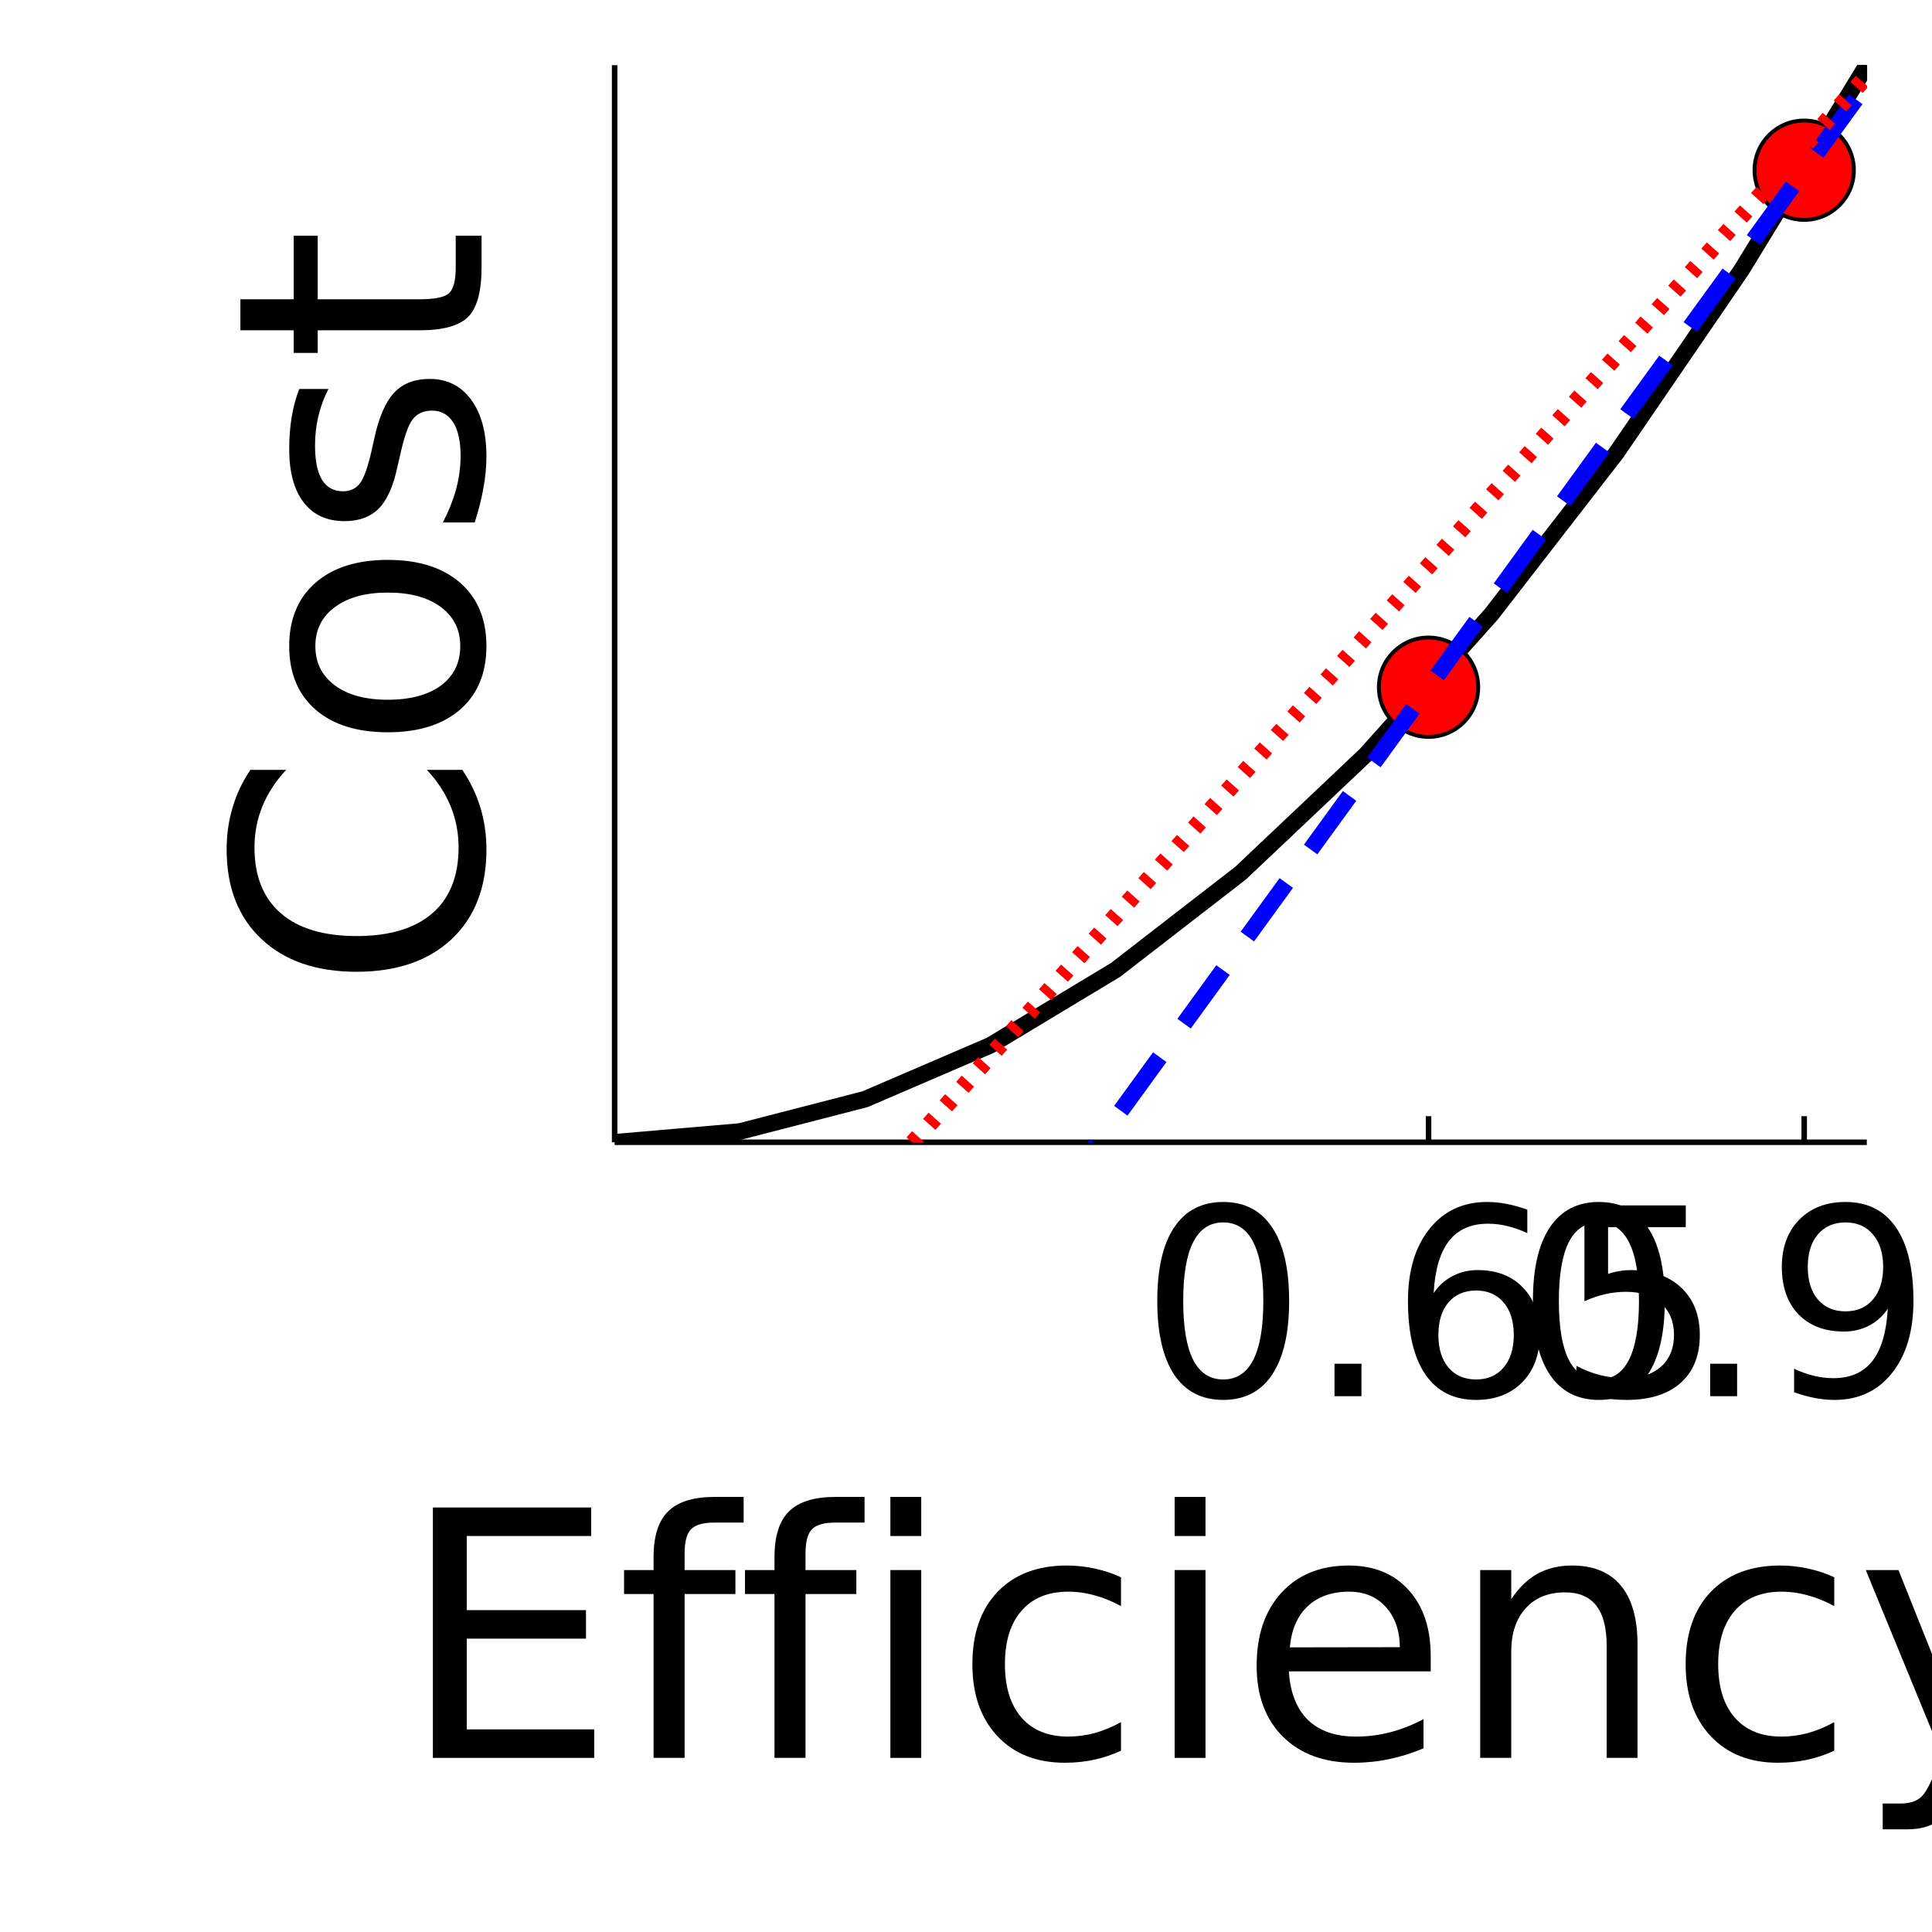
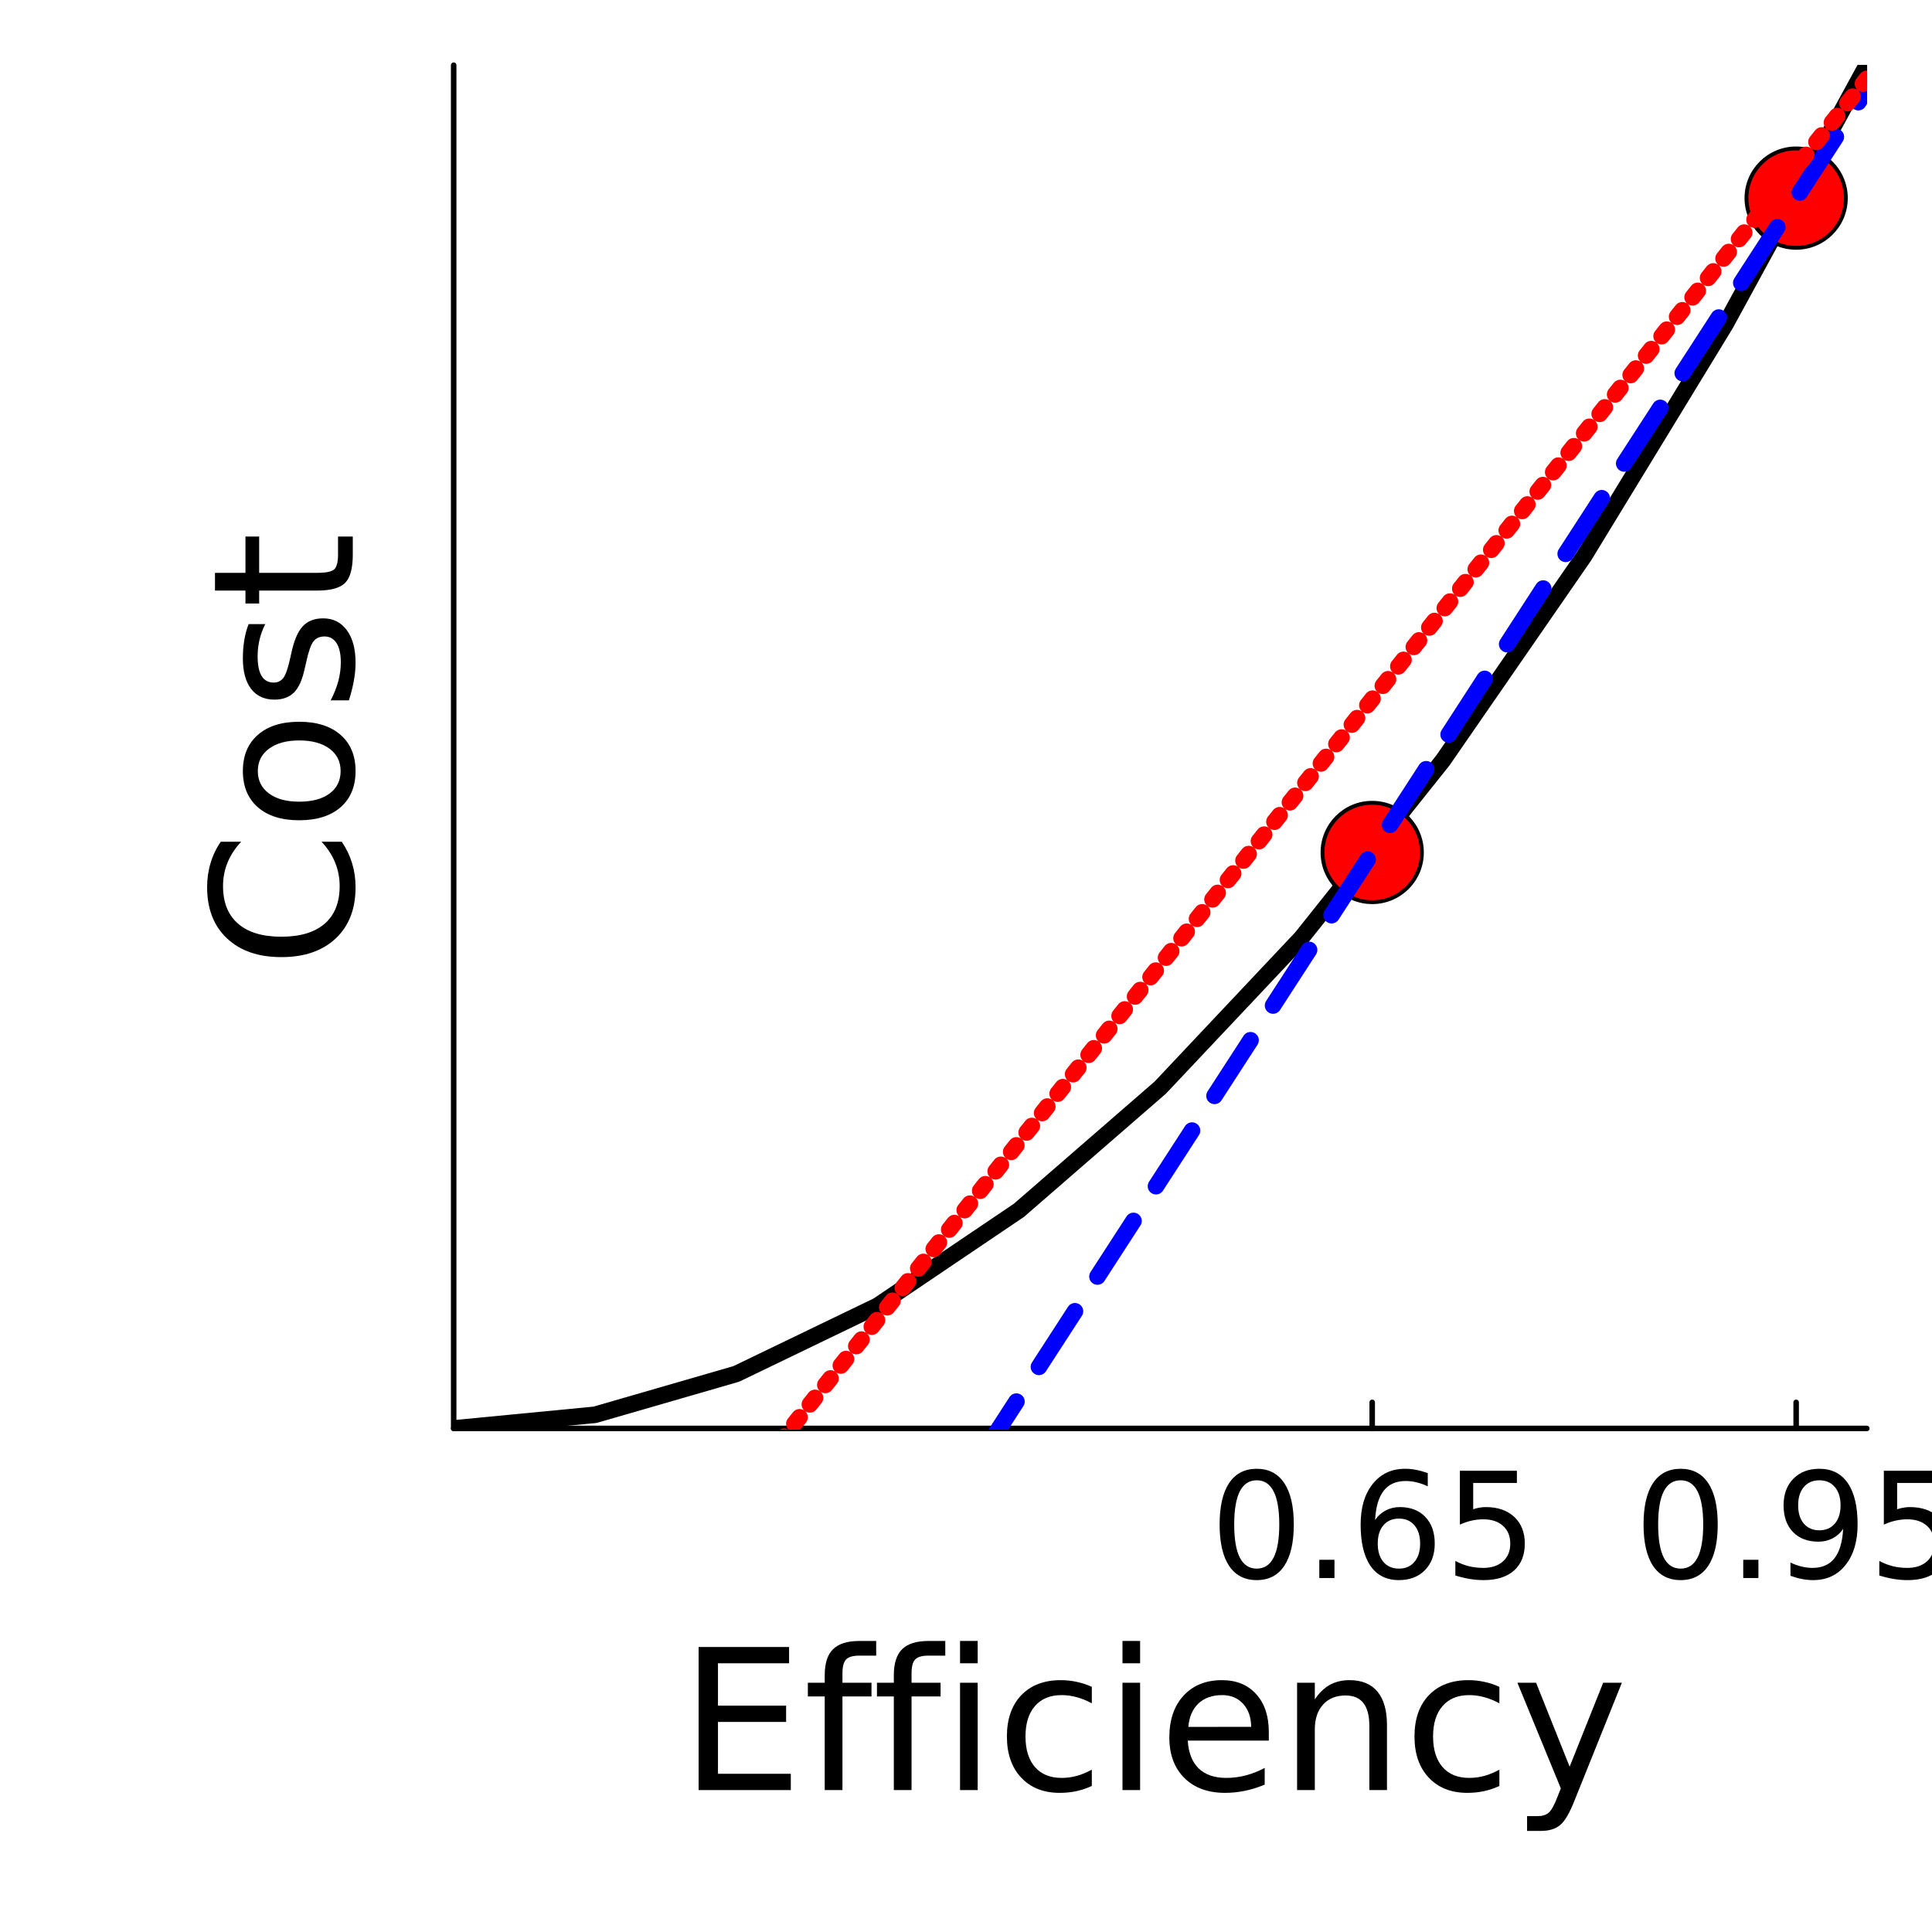
<svg xmlns="http://www.w3.org/2000/svg" width="350" height="350" viewBox="0 0 1400 1400">
  <defs>
-     <clipPath id="clip180">
+     <clipPath id="clip740">
      <rect x="0" y="0" width="1400" height="1400" />
    </clipPath>
  </defs>
-   <path clip-path="url(#clip180)" d=" M0 1400 L1400 1400 L1400 0 L0 0  Z   " fill="#ffffff" fill-rule="evenodd" fill-opacity="1" />
+   <path clip-path="url(#clip740)" d=" M0 1400 L1400 1400 L1400 0 L0 0  Z   " fill="#ffffff" fill-rule="evenodd" fill-opacity="1" />
  <defs>
-     <clipPath id="clip181">
+     <clipPath id="clip741">
      <rect x="280" y="140" width="981" height="981" />
    </clipPath>
  </defs>
-   <path clip-path="url(#clip180)" d=" M445.388 827.74 L1352.76 827.74 L1352.76 47.244 L445.388 47.244  Z   " fill="#ffffff" fill-rule="evenodd" fill-opacity="1" />
+   <path clip-path="url(#clip740)" d=" M328.748 1035.1 L1352.76 1035.1 L1352.76 47.244 L328.748 47.244  Z   " fill="#ffffff" fill-rule="evenodd" fill-opacity="1" />
  <defs>
-     <clipPath id="clip182">
-       <rect x="445" y="47" width="908" height="781" />
+     <clipPath id="clip742">
+       <rect x="328" y="47" width="1025" height="989" />
    </clipPath>
  </defs>
-   <polyline clip-path="url(#clip180)" style="stroke:#000000; stroke-linecap:butt; stroke-linejoin:round; stroke-width:4; stroke-opacity:1; fill:none" points="   445.388,827.74 1352.76,827.74    " />
-   <polyline clip-path="url(#clip180)" style="stroke:#000000; stroke-linecap:butt; stroke-linejoin:round; stroke-width:4; stroke-opacity:1; fill:none" points="   1035.18,827.74 1035.18,808.842    " />
-   <polyline clip-path="url(#clip180)" style="stroke:#000000; stroke-linecap:butt; stroke-linejoin:round; stroke-width:4; stroke-opacity:1; fill:none" points="   1307.39,827.74 1307.39,808.842    " />
-   <path clip-path="url(#clip180)" d="M886.382 885.815 Q871.937 885.815 864.623 900.074 Q857.4 914.24 857.4 942.759 Q857.4 971.185 864.623 985.444 Q871.937 999.61 886.382 999.61 Q900.919 999.61 908.141 985.444 Q915.456 971.185 915.456 942.759 Q915.456 914.24 908.141 900.074 Q900.919 885.815 886.382 885.815 M886.382 871 Q909.622 871 921.845 889.426 Q934.159 907.759 934.159 942.759 Q934.159 977.666 921.845 996.092 Q909.622 1014.43 886.382 1014.43 Q863.141 1014.43 850.826 996.092 Q838.604 977.666 838.604 942.759 Q838.604 907.759 850.826 889.426 Q863.141 871 886.382 871 Z" fill="#000000" fill-rule="evenodd" fill-opacity="1" />
-   <path clip-path="url(#clip180)" d="M967.029 988.221 L986.566 988.221 L986.566 1011.74 L967.029 1011.74 L967.029 988.221 Z" fill="#000000" fill-rule="evenodd" fill-opacity="1" />
-   <path clip-path="url(#clip180)" d="M1069.62 935.166 Q1057.03 935.166 1049.62 943.777 Q1042.31 952.388 1042.31 967.388 Q1042.31 982.296 1049.62 990.999 Q1057.03 999.61 1069.62 999.61 Q1082.21 999.61 1089.53 990.999 Q1096.94 982.296 1096.94 967.388 Q1096.94 952.388 1089.53 943.777 Q1082.21 935.166 1069.62 935.166 M1106.75 876.555 L1106.75 893.592 Q1099.71 890.259 1092.49 888.5 Q1085.36 886.741 1078.33 886.741 Q1059.81 886.741 1049.99 899.24 Q1040.27 911.74 1038.88 937.018 Q1044.34 928.963 1052.58 924.703 Q1060.83 920.351 1070.73 920.351 Q1091.57 920.351 1103.6 933.037 Q1115.73 945.629 1115.73 967.388 Q1115.73 988.684 1103.14 1001.55 Q1090.55 1014.43 1069.62 1014.43 Q1045.64 1014.43 1032.96 996.092 Q1020.27 977.666 1020.27 942.759 Q1020.27 909.981 1035.83 890.537 Q1051.38 871 1077.58 871 Q1084.62 871 1091.75 872.389 Q1098.97 873.778 1106.75 876.555 Z" fill="#000000" fill-rule="evenodd" fill-opacity="1" />
-   <path clip-path="url(#clip180)" d="M1148.14 873.5 L1221.57 873.5 L1221.57 889.24 L1165.27 889.24 L1165.27 923.129 Q1169.34 921.74 1173.42 921.092 Q1177.49 920.351 1181.57 920.351 Q1204.71 920.351 1218.23 933.037 Q1231.75 945.722 1231.75 967.388 Q1231.75 989.703 1217.86 1002.11 Q1203.97 1014.43 1178.7 1014.43 Q1169.99 1014.43 1160.92 1012.94 Q1151.94 1011.46 1142.31 1008.5 L1142.31 989.703 Q1150.64 994.24 1159.53 996.462 Q1168.42 998.684 1178.32 998.684 Q1194.34 998.684 1203.69 990.258 Q1213.05 981.833 1213.05 967.388 Q1213.05 952.944 1203.69 944.518 Q1194.34 936.092 1178.32 936.092 Q1170.82 936.092 1163.32 937.759 Q1155.92 939.425 1148.14 942.944 L1148.14 873.5 Z" fill="#000000" fill-rule="evenodd" fill-opacity="1" />
-   <path clip-path="url(#clip180)" d="M1158.59 885.815 Q1144.15 885.815 1136.83 900.074 Q1129.61 914.24 1129.61 942.759 Q1129.61 971.185 1136.83 985.444 Q1144.15 999.61 1158.59 999.61 Q1173.13 999.61 1180.35 985.444 Q1187.67 971.185 1187.67 942.759 Q1187.67 914.24 1180.35 900.074 Q1173.13 885.815 1158.59 885.815 M1158.59 871 Q1181.83 871 1194.05 889.426 Q1206.37 907.759 1206.37 942.759 Q1206.37 977.666 1194.05 996.092 Q1181.83 1014.43 1158.59 1014.43 Q1135.35 1014.43 1123.04 996.092 Q1110.81 977.666 1110.81 942.759 Q1110.81 907.759 1123.04 889.426 Q1135.35 871 1158.59 871 Z" fill="#000000" fill-rule="evenodd" fill-opacity="1" />
-   <path clip-path="url(#clip180)" d="M1239.24 988.221 L1258.78 988.221 L1258.78 1011.74 L1239.24 1011.74 L1239.24 988.221 Z" fill="#000000" fill-rule="evenodd" fill-opacity="1" />
-   <path clip-path="url(#clip180)" d="M1300.07 1008.87 L1300.07 991.833 Q1307.11 995.166 1314.33 996.925 Q1321.55 998.684 1328.5 998.684 Q1347.02 998.684 1356.74 986.277 Q1366.55 973.777 1367.94 948.407 Q1362.57 956.37 1354.33 960.629 Q1346.09 964.888 1336.09 964.888 Q1315.35 964.888 1303.22 952.388 Q1291.18 939.796 1291.18 918.037 Q1291.18 896.74 1303.78 883.87 Q1316.37 871 1337.29 871 Q1361.28 871 1373.87 889.426 Q1386.55 907.759 1386.55 942.759 Q1386.55 975.444 1371 994.981 Q1355.54 1014.43 1329.33 1014.43 Q1322.29 1014.43 1315.07 1013.04 Q1307.85 1011.65 1300.07 1008.87 M1337.29 950.259 Q1349.89 950.259 1357.2 941.648 Q1364.61 933.037 1364.61 918.037 Q1364.61 903.129 1357.2 894.518 Q1349.89 885.815 1337.29 885.815 Q1324.7 885.815 1317.29 894.518 Q1309.98 903.129 1309.98 918.037 Q1309.98 933.037 1317.29 941.648 Q1324.7 950.259 1337.29 950.259 Z" fill="#000000" fill-rule="evenodd" fill-opacity="1" />
-   <path clip-path="url(#clip180)" d="M1420.35 873.5 L1493.78 873.5 L1493.78 889.24 L1437.48 889.24 L1437.48 923.129 Q1441.55 921.74 1445.63 921.092 Q1449.7 920.351 1453.78 920.351 Q1476.92 920.351 1490.44 933.037 Q1503.96 945.722 1503.96 967.388 Q1503.96 989.703 1490.07 1002.11 Q1476.18 1014.43 1450.91 1014.43 Q1442.2 1014.43 1433.13 1012.94 Q1424.15 1011.46 1414.52 1008.5 L1414.52 989.703 Q1422.85 994.24 1431.74 996.462 Q1440.63 998.684 1450.53 998.684 Q1466.55 998.684 1475.91 990.258 Q1485.26 981.833 1485.26 967.388 Q1485.26 952.944 1475.91 944.518 Q1466.55 936.092 1450.53 936.092 Q1443.03 936.092 1435.53 937.759 Q1428.13 939.425 1420.35 942.944 L1420.35 873.5 Z" fill="#000000" fill-rule="evenodd" fill-opacity="1" />
-   <path clip-path="url(#clip180)" d="M313.676 1092.39 L428.398 1092.39 L428.398 1113.05 L338.224 1113.05 L338.224 1166.76 L424.63 1166.76 L424.63 1187.42 L338.224 1187.42 L338.224 1253.17 L430.585 1253.17 L430.585 1273.83 L313.676 1273.83 L313.676 1092.39 Z" fill="#000000" fill-rule="evenodd" fill-opacity="1" />
-   <path clip-path="url(#clip180)" d="M538.866 1084.73 L538.866 1103.33 L517.477 1103.33 Q505.446 1103.33 500.706 1108.19 Q496.088 1113.05 496.088 1125.69 L496.088 1137.72 L532.911 1137.72 L532.911 1155.1 L496.088 1155.1 L496.088 1273.83 L473.606 1273.83 L473.606 1155.1 L452.217 1155.1 L452.217 1137.72 L473.606 1137.72 L473.606 1128.24 Q473.606 1105.51 484.179 1095.18 Q494.751 1084.73 517.72 1084.73 L538.866 1084.73 Z" fill="#000000" fill-rule="evenodd" fill-opacity="1" />
-   <path clip-path="url(#clip180)" d="M626.487 1084.73 L626.487 1103.33 L605.098 1103.33 Q593.067 1103.33 588.327 1108.19 Q583.709 1113.05 583.709 1125.69 L583.709 1137.72 L620.532 1137.72 L620.532 1155.1 L583.709 1155.1 L583.709 1273.83 L561.227 1273.83 L561.227 1155.1 L539.838 1155.1 L539.838 1137.72 L561.227 1137.72 L561.227 1128.24 Q561.227 1105.51 571.8 1095.18 Q582.372 1084.73 605.341 1084.73 L626.487 1084.73 Z" fill="#000000" fill-rule="evenodd" fill-opacity="1" />
-   <path clip-path="url(#clip180)" d="M645.202 1137.72 L667.563 1137.72 L667.563 1273.83 L645.202 1273.83 L645.202 1137.72 M645.202 1084.73 L667.563 1084.73 L667.563 1113.05 L645.202 1113.05 L645.202 1084.73 Z" fill="#000000" fill-rule="evenodd" fill-opacity="1" />
-   <path clip-path="url(#clip180)" d="M812.302 1142.94 L812.302 1163.85 Q802.823 1158.62 793.222 1156.07 Q783.743 1153.39 774.021 1153.39 Q752.267 1153.39 740.236 1167.25 Q728.205 1180.98 728.205 1205.89 Q728.205 1230.81 740.236 1244.66 Q752.267 1258.39 774.021 1258.39 Q783.743 1258.39 793.222 1255.84 Q802.823 1253.17 812.302 1247.94 L812.302 1268.6 Q802.944 1272.98 792.857 1275.16 Q782.892 1277.35 771.59 1277.35 Q740.844 1277.35 722.736 1258.03 Q704.629 1238.71 704.629 1205.89 Q704.629 1172.6 722.858 1153.52 Q741.208 1134.44 773.048 1134.44 Q783.378 1134.44 793.222 1136.62 Q803.066 1138.69 812.302 1142.94 Z" fill="#000000" fill-rule="evenodd" fill-opacity="1" />
-   <path clip-path="url(#clip180)" d="M851.19 1137.72 L873.551 1137.72 L873.551 1273.83 L851.19 1273.83 L851.19 1137.72 M851.19 1084.73 L873.551 1084.73 L873.551 1113.05 L851.19 1113.05 L851.19 1084.73 Z" fill="#000000" fill-rule="evenodd" fill-opacity="1" />
-   <path clip-path="url(#clip180)" d="M1036.76 1200.18 L1036.76 1211.12 L933.95 1211.12 Q935.409 1234.21 947.805 1246.36 Q960.322 1258.39 982.561 1258.39 Q995.443 1258.39 1007.47 1255.23 Q1019.63 1252.07 1031.54 1245.76 L1031.54 1266.9 Q1019.51 1272 1006.87 1274.68 Q994.228 1277.35 981.224 1277.35 Q948.655 1277.35 929.575 1258.39 Q910.617 1239.44 910.617 1207.11 Q910.617 1173.69 928.603 1154.12 Q946.711 1134.44 977.336 1134.44 Q1004.8 1134.44 1020.72 1152.18 Q1036.76 1169.8 1036.76 1200.18 M1014.4 1193.62 Q1014.16 1175.27 1004.07 1164.33 Q994.106 1153.39 977.579 1153.39 Q958.863 1153.39 947.561 1163.97 Q936.381 1174.54 934.68 1193.74 L1014.4 1193.62 Z" fill="#000000" fill-rule="evenodd" fill-opacity="1" />
-   <path clip-path="url(#clip180)" d="M1186.61 1191.68 L1186.61 1273.83 L1164.24 1273.83 L1164.24 1192.4 Q1164.24 1173.08 1156.71 1163.48 Q1149.17 1153.88 1134.11 1153.88 Q1116 1153.88 1105.55 1165.43 Q1095.1 1176.97 1095.1 1196.9 L1095.1 1273.83 L1072.61 1273.83 L1072.61 1137.72 L1095.1 1137.72 L1095.1 1158.86 Q1103.12 1146.59 1113.93 1140.51 Q1124.87 1134.44 1139.09 1134.44 Q1162.54 1134.44 1174.57 1149.02 Q1186.61 1163.48 1186.61 1191.68 Z" fill="#000000" fill-rule="evenodd" fill-opacity="1" />
-   <path clip-path="url(#clip180)" d="M1329.16 1142.94 L1329.16 1163.85 Q1319.68 1158.62 1310.08 1156.07 Q1300.6 1153.39 1290.88 1153.39 Q1269.12 1153.39 1257.09 1167.25 Q1245.06 1180.98 1245.06 1205.89 Q1245.06 1230.81 1257.09 1244.66 Q1269.12 1258.39 1290.88 1258.39 Q1300.6 1258.39 1310.08 1255.84 Q1319.68 1253.17 1329.16 1247.94 L1329.16 1268.6 Q1319.8 1272.98 1309.71 1275.16 Q1299.75 1277.35 1288.45 1277.35 Q1257.7 1277.35 1239.59 1258.03 Q1221.48 1238.71 1221.48 1205.89 Q1221.48 1172.6 1239.71 1153.52 Q1258.06 1134.44 1289.9 1134.44 Q1300.23 1134.44 1310.08 1136.62 Q1319.92 1138.69 1329.16 1142.94 Z" fill="#000000" fill-rule="evenodd" fill-opacity="1" />
-   <path clip-path="url(#clip180)" d="M1424.68 1286.47 Q1415.2 1310.77 1406.2 1318.19 Q1397.21 1325.6 1382.14 1325.6 L1364.28 1325.6 L1364.28 1306.88 L1377.4 1306.88 Q1386.64 1306.88 1391.74 1302.51 Q1396.85 1298.13 1403.05 1281.85 L1407.06 1271.64 L1352 1137.72 L1375.7 1137.72 L1418.24 1244.18 L1460.77 1137.72 L1484.47 1137.72 L1424.68 1286.47 Z" fill="#000000" fill-rule="evenodd" fill-opacity="1" />
-   <polyline clip-path="url(#clip180)" style="stroke:#000000; stroke-linecap:butt; stroke-linejoin:round; stroke-width:4; stroke-opacity:1; fill:none" points="   445.388,827.74 445.388,47.244    " />
-   <path clip-path="url(#clip180)" d="M181.492 557.865 L207.377 557.865 Q195.832 570.26 190.12 584.358 Q184.409 598.333 184.409 614.132 Q184.409 645.243 203.488 661.77 Q222.447 678.298 258.419 678.298 Q294.269 678.298 313.349 661.77 Q332.307 645.243 332.307 614.132 Q332.307 598.333 326.595 584.358 Q320.884 570.26 309.339 557.865 L334.981 557.865 Q343.731 570.746 348.106 585.208 Q352.481 599.548 352.481 615.59 Q352.481 656.788 327.325 680.485 Q302.047 704.183 258.419 704.183 Q214.669 704.183 189.513 680.485 Q164.235 656.788 164.235 615.59 Q164.235 599.305 168.61 584.965 Q172.864 570.503 181.492 557.865 Z" fill="#000000" fill-rule="evenodd" fill-opacity="1" />
-   <path clip-path="url(#clip180)" d="M228.523 468.178 Q228.523 486.164 242.62 496.615 Q256.596 507.066 281.023 507.066 Q305.45 507.066 319.547 496.736 Q333.522 486.285 333.522 468.178 Q333.522 450.313 319.425 439.862 Q305.328 429.41 281.023 429.41 Q256.839 429.41 242.742 439.862 Q228.523 450.313 228.523 468.178 M209.565 468.178 Q209.565 439.011 228.523 422.362 Q247.481 405.713 281.023 405.713 Q314.443 405.713 333.522 422.362 Q352.481 439.011 352.481 468.178 Q352.481 497.466 333.522 514.115 Q314.443 530.643 281.023 530.643 Q247.481 530.643 228.523 514.115 Q209.565 497.466 209.565 468.178 Z" fill="#000000" fill-rule="evenodd" fill-opacity="1" />
-   <path clip-path="url(#clip180)" d="M216.856 281.876 L238.002 281.876 Q233.141 291.356 230.71 301.564 Q228.28 311.772 228.28 322.71 Q228.28 339.359 233.384 347.744 Q238.488 356.008 248.696 356.008 Q256.474 356.008 260.971 350.053 Q265.346 344.098 269.356 326.112 L271.057 318.456 Q276.162 294.637 285.519 284.672 Q294.755 274.585 311.404 274.585 Q330.363 274.585 341.422 289.654 Q352.481 304.602 352.481 330.852 Q352.481 341.789 350.293 353.699 Q348.227 365.487 343.974 378.612 L320.884 378.612 Q327.325 366.216 330.606 354.185 Q333.765 342.154 333.765 330.366 Q333.765 314.567 328.418 306.06 Q322.95 297.553 313.106 297.553 Q303.991 297.553 299.13 303.751 Q294.269 309.828 289.773 330.609 L287.95 338.387 Q283.575 359.168 274.582 368.404 Q265.467 377.64 249.669 377.64 Q230.467 377.64 220.016 364.029 Q209.565 350.418 209.565 325.383 Q209.565 312.987 211.388 302.05 Q213.211 291.113 216.856 281.876 Z" fill="#000000" fill-rule="evenodd" fill-opacity="1" />
-   <path clip-path="url(#clip180)" d="M174.2 216.859 L212.846 216.859 L212.846 170.801 L230.224 170.801 L230.224 216.859 L304.113 216.859 Q320.762 216.859 325.502 212.363 Q330.241 207.745 330.241 193.769 L330.241 170.801 L348.956 170.801 L348.956 193.769 Q348.956 219.655 339.356 229.498 Q329.634 239.342 304.113 239.342 L230.224 239.342 L230.224 255.748 L212.846 255.748 L212.846 239.342 L174.2 239.342 L174.2 216.859 Z" fill="#000000" fill-rule="evenodd" fill-opacity="1" />
-   <polyline clip-path="url(#clip182)" style="stroke:#000000; stroke-linecap:butt; stroke-linejoin:round; stroke-width:12; stroke-opacity:1; fill:none" points="   445.388,827.74 536.125,819.935 626.862,796.52 717.599,757.495 808.335,702.861 899.072,632.616 989.809,546.761 1080.55,445.297 1171.28,328.223 1262.02,195.538    1352.76,47.244    " />
-   <circle clip-path="url(#clip182)" cx="1035.18" cy="497.98" r="36" fill="#ff0000" fill-rule="evenodd" fill-opacity="1" stroke="#000000" stroke-opacity="1" stroke-width="2.8" />
-   <circle clip-path="url(#clip182)" cx="1307.39" cy="123.342" r="36" fill="#ff0000" fill-rule="evenodd" fill-opacity="1" stroke="#000000" stroke-opacity="1" stroke-width="2.8" />
-   <polyline clip-path="url(#clip182)" style="stroke:#0000ff; stroke-linecap:butt; stroke-linejoin:round; stroke-width:12; stroke-opacity:1; fill:none" stroke-dasharray="48, 30" points="   445.388,1309.7 536.125,1184.82 626.862,1059.94 717.599,935.058 808.335,810.179 899.072,685.299 989.809,560.42 1080.55,435.541 1171.28,310.661 1262.02,185.782    1352.76,60.903    " />
-   <polyline clip-path="url(#clip182)" style="stroke:#ff0000; stroke-linecap:butt; stroke-linejoin:round; stroke-width:12; stroke-opacity:1; fill:none" stroke-dasharray="6, 12" points="   445.388,1069.69 536.125,968.229 626.862,866.765 717.599,765.3 808.335,663.836 899.072,562.371 989.809,460.907 1080.55,359.442 1171.28,257.978 1262.02,156.513    1352.76,55.049    " />
+   <polyline clip-path="url(#clip740)" style="stroke:#000000; stroke-linecap:round; stroke-linejoin:round; stroke-width:4; stroke-opacity:1; fill:none" points="   328.748,1035.1 1352.76,1035.1    " />
+   <polyline clip-path="url(#clip740)" style="stroke:#000000; stroke-linecap:round; stroke-linejoin:round; stroke-width:4; stroke-opacity:1; fill:none" points="   994.353,1035.1 994.353,1016.2    " />
+   <polyline clip-path="url(#clip740)" style="stroke:#000000; stroke-linecap:round; stroke-linejoin:round; stroke-width:4; stroke-opacity:1; fill:none" points="   1301.56,1035.1 1301.56,1016.2    " />
+   <path clip-path="url(#clip740)" d="M910.656 1072.67 Q902.531 1072.67 898.416 1080.69 Q894.354 1088.66 894.354 1104.7 Q894.354 1120.69 898.416 1128.71 Q902.531 1136.68 910.656 1136.68 Q918.833 1136.68 922.895 1128.71 Q927.01 1120.69 927.01 1104.7 Q927.01 1088.66 922.895 1080.69 Q918.833 1072.67 910.656 1072.67 M910.656 1064.33 Q923.729 1064.33 930.604 1074.7 Q937.531 1085.01 937.531 1104.7 Q937.531 1124.33 930.604 1134.7 Q923.729 1145.01 910.656 1145.01 Q897.583 1145.01 890.656 1134.7 Q883.781 1124.33 883.781 1104.7 Q883.781 1085.01 890.656 1074.7 Q897.583 1064.33 910.656 1064.33 Z" fill="#000000" fill-rule="evenodd" fill-opacity="1" />
+   <path clip-path="url(#clip740)" d="M956.02 1130.27 L967.01 1130.27 L967.01 1143.5 L956.02 1143.5 L956.02 1130.27 Z" fill="#000000" fill-rule="evenodd" fill-opacity="1" />
+   <path clip-path="url(#clip740)" d="M1013.73 1100.43 Q1006.64 1100.43 1002.48 1105.27 Q998.364 1110.11 998.364 1118.55 Q998.364 1126.94 1002.48 1131.83 Q1006.64 1136.68 1013.73 1136.68 Q1020.81 1136.68 1024.93 1131.83 Q1029.09 1126.94 1029.09 1118.55 Q1029.09 1110.11 1024.93 1105.27 Q1020.81 1100.43 1013.73 1100.43 M1034.61 1067.46 L1034.61 1077.04 Q1030.66 1075.17 1026.59 1074.18 Q1022.58 1073.19 1018.62 1073.19 Q1008.21 1073.19 1002.69 1080.22 Q997.218 1087.25 996.437 1101.47 Q999.509 1096.94 1004.14 1094.54 Q1008.78 1092.09 1014.35 1092.09 Q1026.07 1092.09 1032.84 1099.23 Q1039.67 1106.31 1039.67 1118.55 Q1039.67 1130.53 1032.58 1137.77 Q1025.5 1145.01 1013.73 1145.01 Q1000.24 1145.01 993.103 1134.7 Q985.968 1124.33 985.968 1104.7 Q985.968 1086.26 994.718 1075.32 Q1003.47 1064.33 1018.21 1064.33 Q1022.17 1064.33 1026.18 1065.11 Q1030.24 1065.9 1034.61 1067.46 Z" fill="#000000" fill-rule="evenodd" fill-opacity="1" />
+   <path clip-path="url(#clip740)" d="M1057.89 1065.74 L1099.2 1065.74 L1099.2 1074.59 L1067.53 1074.59 L1067.53 1093.66 Q1069.82 1092.88 1072.11 1092.51 Q1074.4 1092.09 1076.7 1092.09 Q1089.72 1092.09 1097.32 1099.23 Q1104.93 1106.36 1104.93 1118.55 Q1104.93 1131.1 1097.11 1138.08 Q1089.3 1145.01 1075.08 1145.01 Q1070.19 1145.01 1065.08 1144.18 Q1060.03 1143.34 1054.61 1141.68 L1054.61 1131.1 Q1059.3 1133.66 1064.3 1134.91 Q1069.3 1136.16 1074.87 1136.16 Q1083.88 1136.16 1089.14 1131.42 Q1094.4 1126.68 1094.4 1118.55 Q1094.4 1110.43 1089.14 1105.69 Q1083.88 1100.95 1074.87 1100.95 Q1070.65 1100.95 1066.44 1101.89 Q1062.27 1102.82 1057.89 1104.8 L1057.89 1065.74 Z" fill="#000000" fill-rule="evenodd" fill-opacity="1" />
+   <path clip-path="url(#clip740)" d="M1217.86 1072.67 Q1209.73 1072.67 1205.62 1080.69 Q1201.56 1088.66 1201.56 1104.7 Q1201.56 1120.69 1205.62 1128.71 Q1209.73 1136.68 1217.86 1136.68 Q1226.04 1136.68 1230.1 1128.71 Q1234.21 1120.69 1234.21 1104.7 Q1234.21 1088.66 1230.1 1080.69 Q1226.04 1072.67 1217.86 1072.67 M1217.86 1064.33 Q1230.93 1064.33 1237.81 1074.7 Q1244.73 1085.01 1244.73 1104.7 Q1244.73 1124.33 1237.81 1134.7 Q1230.93 1145.01 1217.86 1145.01 Q1204.79 1145.01 1197.86 1134.7 Q1190.98 1124.33 1190.98 1104.7 Q1190.98 1085.01 1197.86 1074.7 Q1204.79 1064.33 1217.86 1064.33 Z" fill="#000000" fill-rule="evenodd" fill-opacity="1" />
+   <path clip-path="url(#clip740)" d="M1263.22 1130.27 L1274.21 1130.27 L1274.21 1143.5 L1263.22 1143.5 L1263.22 1130.27 Z" fill="#000000" fill-rule="evenodd" fill-opacity="1" />
+   <path clip-path="url(#clip740)" d="M1297.44 1141.89 L1297.44 1132.3 Q1301.4 1134.18 1305.46 1135.17 Q1309.52 1136.16 1313.43 1136.16 Q1323.85 1136.16 1329.32 1129.18 Q1334.84 1122.15 1335.62 1107.88 Q1332.6 1112.35 1327.96 1114.75 Q1323.33 1117.15 1317.7 1117.15 Q1306.03 1117.15 1299.21 1110.11 Q1292.44 1103.03 1292.44 1090.79 Q1292.44 1078.81 1299.52 1071.57 Q1306.61 1064.33 1318.38 1064.33 Q1331.87 1064.33 1338.95 1074.7 Q1346.09 1085.01 1346.09 1104.7 Q1346.09 1123.08 1337.34 1134.07 Q1328.64 1145.01 1313.9 1145.01 Q1309.94 1145.01 1305.88 1144.23 Q1301.82 1143.45 1297.44 1141.89 M1318.38 1108.92 Q1325.46 1108.92 1329.58 1104.07 Q1333.74 1099.23 1333.74 1090.79 Q1333.74 1082.41 1329.58 1077.56 Q1325.46 1072.67 1318.38 1072.67 Q1311.3 1072.67 1307.13 1077.56 Q1303.01 1082.41 1303.01 1090.79 Q1303.01 1099.23 1307.13 1104.07 Q1311.3 1108.92 1318.38 1108.92 Z" fill="#000000" fill-rule="evenodd" fill-opacity="1" />
+   <path clip-path="url(#clip740)" d="M1365.1 1065.74 L1406.4 1065.74 L1406.4 1074.59 L1374.73 1074.59 L1374.73 1093.66 Q1377.02 1092.88 1379.32 1092.51 Q1381.61 1092.09 1383.9 1092.09 Q1396.92 1092.09 1404.52 1099.23 Q1412.13 1106.36 1412.13 1118.55 Q1412.13 1131.1 1404.32 1138.08 Q1396.5 1145.01 1382.28 1145.01 Q1377.39 1145.01 1372.28 1144.18 Q1367.23 1143.34 1361.82 1141.68 L1361.82 1131.1 Q1366.5 1133.66 1371.5 1134.91 Q1376.5 1136.16 1382.08 1136.16 Q1391.09 1136.16 1396.35 1131.42 Q1401.61 1126.68 1401.61 1118.55 Q1401.61 1110.43 1396.35 1105.69 Q1391.09 1100.95 1382.08 1100.95 Q1377.86 1100.95 1373.64 1101.89 Q1369.47 1102.82 1365.1 1104.8 L1365.1 1065.74 Z" fill="#000000" fill-rule="evenodd" fill-opacity="1" />
+   <path clip-path="url(#clip740)" d="M506.24 1193.48 L571.795 1193.48 L571.795 1205.28 L520.268 1205.28 L520.268 1235.98 L569.642 1235.98 L569.642 1247.78 L520.268 1247.78 L520.268 1285.35 L573.045 1285.35 L573.045 1297.16 L506.24 1297.16 L506.24 1193.48 Z" fill="#000000" fill-rule="evenodd" fill-opacity="1" />
+   <path clip-path="url(#clip740)" d="M634.92 1189.1 L634.92 1199.73 L622.698 1199.73 Q615.823 1199.73 613.114 1202.5 Q610.476 1205.28 610.476 1212.5 L610.476 1219.38 L631.517 1219.38 L631.517 1229.31 L610.476 1229.31 L610.476 1297.16 L597.628 1297.16 L597.628 1229.31 L585.406 1229.31 L585.406 1219.38 L597.628 1219.38 L597.628 1213.96 Q597.628 1200.98 603.67 1195.07 Q609.712 1189.1 622.837 1189.1 L634.92 1189.1 Z" fill="#000000" fill-rule="evenodd" fill-opacity="1" />
+   <path clip-path="url(#clip740)" d="M684.989 1189.1 L684.989 1199.73 L672.767 1199.73 Q665.892 1199.73 663.184 1202.5 Q660.545 1205.28 660.545 1212.5 L660.545 1219.38 L681.586 1219.38 L681.586 1229.31 L660.545 1229.31 L660.545 1297.16 L647.698 1297.16 L647.698 1229.31 L635.475 1229.31 L635.475 1219.38 L647.698 1219.38 L647.698 1213.96 Q647.698 1200.98 653.739 1195.07 Q659.781 1189.1 672.906 1189.1 L684.989 1189.1 Z" fill="#000000" fill-rule="evenodd" fill-opacity="1" />
+   <path clip-path="url(#clip740)" d="M695.683 1219.38 L708.461 1219.38 L708.461 1297.16 L695.683 1297.16 L695.683 1219.38 M695.683 1189.1 L708.461 1189.1 L708.461 1205.28 L695.683 1205.28 L695.683 1189.1 Z" fill="#000000" fill-rule="evenodd" fill-opacity="1" />
+   <path clip-path="url(#clip740)" d="M791.169 1222.36 L791.169 1234.31 Q785.752 1231.32 780.266 1229.86 Q774.85 1228.34 769.294 1228.34 Q756.864 1228.34 749.989 1236.25 Q743.114 1244.1 743.114 1258.34 Q743.114 1272.57 749.989 1280.49 Q756.864 1288.34 769.294 1288.34 Q774.85 1288.34 780.266 1286.88 Q785.752 1285.35 791.169 1282.36 L791.169 1294.17 Q785.822 1296.67 780.058 1297.92 Q774.364 1299.17 767.905 1299.17 Q750.336 1299.17 739.989 1288.13 Q729.642 1277.09 729.642 1258.34 Q729.642 1239.31 740.058 1228.41 Q750.544 1217.5 768.739 1217.5 Q774.641 1217.5 780.266 1218.75 Q785.891 1219.93 791.169 1222.36 Z" fill="#000000" fill-rule="evenodd" fill-opacity="1" />
+   <path clip-path="url(#clip740)" d="M813.391 1219.38 L826.169 1219.38 L826.169 1297.16 L813.391 1297.16 L813.391 1219.38 M813.391 1189.1 L826.169 1189.1 L826.169 1205.28 L813.391 1205.28 L813.391 1189.1 Z" fill="#000000" fill-rule="evenodd" fill-opacity="1" />
+   <path clip-path="url(#clip740)" d="M919.432 1255.07 L919.432 1261.32 L860.683 1261.32 Q861.516 1274.52 868.599 1281.46 Q875.752 1288.34 888.46 1288.34 Q895.821 1288.34 902.696 1286.53 Q909.641 1284.73 916.446 1281.11 L916.446 1293.2 Q909.571 1296.11 902.349 1297.64 Q895.127 1299.17 887.696 1299.17 Q869.085 1299.17 858.183 1288.34 Q847.349 1277.5 847.349 1259.03 Q847.349 1239.93 857.627 1228.75 Q867.974 1217.5 885.474 1217.5 Q901.168 1217.5 910.266 1227.64 Q919.432 1237.71 919.432 1255.07 M906.655 1251.32 Q906.516 1240.84 900.752 1234.59 Q895.057 1228.34 885.613 1228.34 Q874.919 1228.34 868.46 1234.38 Q862.071 1240.42 861.099 1251.39 L906.655 1251.32 Z" fill="#000000" fill-rule="evenodd" fill-opacity="1" />
+   <path clip-path="url(#clip740)" d="M1005.06 1250.21 L1005.06 1297.16 L992.279 1297.16 L992.279 1250.63 Q992.279 1239.59 987.974 1234.1 Q983.668 1228.61 975.057 1228.61 Q964.71 1228.61 958.738 1235.21 Q952.765 1241.81 952.765 1253.2 L952.765 1297.16 L939.918 1297.16 L939.918 1219.38 L952.765 1219.38 L952.765 1231.46 Q957.349 1224.45 963.529 1220.98 Q969.779 1217.5 977.904 1217.5 Q991.307 1217.5 998.182 1225.84 Q1005.06 1234.1 1005.06 1250.21 Z" fill="#000000" fill-rule="evenodd" fill-opacity="1" />
+   <path clip-path="url(#clip740)" d="M1086.51 1222.36 L1086.51 1234.31 Q1081.1 1231.32 1075.61 1229.86 Q1070.2 1228.34 1064.64 1228.34 Q1052.21 1228.34 1045.33 1236.25 Q1038.46 1244.1 1038.46 1258.34 Q1038.46 1272.57 1045.33 1280.49 Q1052.21 1288.34 1064.64 1288.34 Q1070.2 1288.34 1075.61 1286.88 Q1081.1 1285.35 1086.51 1282.36 L1086.51 1294.17 Q1081.17 1296.67 1075.4 1297.92 Q1069.71 1299.17 1063.25 1299.17 Q1045.68 1299.17 1035.33 1288.13 Q1024.99 1277.09 1024.99 1258.34 Q1024.99 1239.31 1035.4 1228.41 Q1045.89 1217.5 1064.08 1217.5 Q1069.99 1217.5 1075.61 1218.75 Q1081.24 1219.93 1086.51 1222.36 Z" fill="#000000" fill-rule="evenodd" fill-opacity="1" />
+   <path clip-path="url(#clip740)" d="M1141.1 1304.38 Q1135.68 1318.27 1130.54 1322.5 Q1125.4 1326.74 1116.79 1326.74 L1106.58 1326.74 L1106.58 1316.04 L1114.08 1316.04 Q1119.36 1316.04 1122.28 1313.54 Q1125.2 1311.04 1128.74 1301.74 L1131.03 1295.91 L1099.57 1219.38 L1113.11 1219.38 L1137.42 1280.21 L1161.72 1219.38 L1175.26 1219.38 L1141.1 1304.38 Z" fill="#000000" fill-rule="evenodd" fill-opacity="1" />
+   <polyline clip-path="url(#clip740)" style="stroke:#000000; stroke-linecap:round; stroke-linejoin:round; stroke-width:4; stroke-opacity:1; fill:none" points="   328.748,1035.1 328.748,47.244    " />
+   <path clip-path="url(#clip740)" d="M159.95 609.956 L174.742 609.956 Q168.145 617.04 164.881 625.095 Q161.617 633.081 161.617 642.109 Q161.617 659.887 172.52 669.331 Q183.353 678.775 203.909 678.775 Q224.395 678.775 235.297 669.331 Q246.131 659.887 246.131 642.109 Q246.131 633.081 242.867 625.095 Q239.603 617.04 233.006 609.956 L247.658 609.956 Q252.658 617.317 255.158 625.581 Q257.658 633.776 257.658 642.942 Q257.658 666.484 243.283 680.025 Q228.839 693.567 203.909 693.567 Q178.909 693.567 164.534 680.025 Q150.089 666.484 150.089 642.942 Q150.089 633.637 152.589 625.442 Q155.02 617.179 159.95 609.956 Z" fill="#000000" fill-rule="evenodd" fill-opacity="1" />
+   <path clip-path="url(#clip740)" d="M186.825 558.707 Q186.825 568.984 194.881 574.957 Q202.867 580.929 216.825 580.929 Q230.783 580.929 238.839 575.026 Q246.825 569.054 246.825 558.707 Q246.825 548.498 238.769 542.526 Q230.714 536.554 216.825 536.554 Q203.006 536.554 194.95 542.526 Q186.825 548.498 186.825 558.707 M175.992 558.707 Q175.992 542.04 186.825 532.526 Q197.659 523.012 216.825 523.012 Q235.922 523.012 246.825 532.526 Q257.658 542.04 257.658 558.707 Q257.658 575.443 246.825 584.956 Q235.922 594.401 216.825 594.401 Q197.659 594.401 186.825 584.956 Q175.992 575.443 175.992 558.707 Z" fill="#000000" fill-rule="evenodd" fill-opacity="1" />
+   <path clip-path="url(#clip740)" d="M180.159 452.249 L192.242 452.249 Q189.464 457.665 188.075 463.499 Q186.686 469.332 186.686 475.582 Q186.686 485.096 189.603 489.888 Q192.52 494.61 198.353 494.61 Q202.797 494.61 205.367 491.207 Q207.867 487.804 210.158 477.526 L211.131 473.151 Q214.047 459.54 219.395 453.846 Q224.672 448.082 234.186 448.082 Q245.019 448.082 251.339 456.693 Q257.658 465.235 257.658 480.235 Q257.658 486.485 256.408 493.29 Q255.228 500.026 252.797 507.526 L239.603 507.526 Q243.283 500.443 245.158 493.568 Q246.964 486.693 246.964 479.957 Q246.964 470.929 243.908 466.068 Q240.783 461.207 235.158 461.207 Q229.95 461.207 227.172 464.749 Q224.395 468.221 221.825 480.096 L220.783 484.54 Q218.283 496.415 213.145 501.693 Q207.936 506.971 198.909 506.971 Q187.936 506.971 181.964 499.193 Q175.992 491.415 175.992 477.11 Q175.992 470.027 177.034 463.777 Q178.075 457.527 180.159 452.249 Z" fill="#000000" fill-rule="evenodd" fill-opacity="1" />
+   <path clip-path="url(#clip740)" d="M155.784 415.096 L177.867 415.096 L177.867 388.777 L187.797 388.777 L187.797 415.096 L230.019 415.096 Q239.533 415.096 242.242 412.527 Q244.95 409.888 244.95 401.902 L244.95 388.777 L255.644 388.777 L255.644 401.902 Q255.644 416.693 250.158 422.318 Q244.603 427.943 230.019 427.943 L187.797 427.943 L187.797 437.318 L177.867 437.318 L177.867 427.943 L155.784 427.943 L155.784 415.096 Z" fill="#000000" fill-rule="evenodd" fill-opacity="1" />
+   <polyline clip-path="url(#clip742)" style="stroke:#000000; stroke-linecap:round; stroke-linejoin:round; stroke-width:12; stroke-opacity:1; fill:none" points="   328.748,1035.1 431.149,1025.22 533.55,995.586 635.951,946.193 738.351,877.043 840.752,788.136 943.153,679.472 1045.55,551.051 1147.95,402.872 1250.36,234.937    1352.76,47.244    " />
+   <circle clip-path="url(#clip742)" cx="994.353" cy="617.731" r="36" fill="#ff0000" fill-rule="evenodd" fill-opacity="1" stroke="#000000" stroke-opacity="1" stroke-width="2.8" />
+   <circle clip-path="url(#clip742)" cx="1301.56" cy="143.56" r="36" fill="#ff0000" fill-rule="evenodd" fill-opacity="1" stroke="#000000" stroke-opacity="1" stroke-width="2.8" />
+   <polyline clip-path="url(#clip742)" style="stroke:#0000ff; stroke-linecap:round; stroke-linejoin:round; stroke-width:12; stroke-opacity:1; fill:none" stroke-dasharray="48, 30" points="   328.748,1645.1 431.149,1487.04 533.55,1328.99 635.951,1170.93 738.351,1012.87 840.752,854.816 943.153,696.759 1045.55,538.702 1147.95,380.645 1250.36,222.588    1352.76,64.532    " />
+   <polyline clip-path="url(#clip742)" style="stroke:#ff0000; stroke-linecap:round; stroke-linejoin:round; stroke-width:12; stroke-opacity:1; fill:none" stroke-dasharray="6, 12" points="   328.748,1341.34 431.149,1212.91 533.55,1084.49 635.951,956.071 738.351,827.65 840.752,699.229 943.153,570.808 1045.55,442.386 1147.95,313.965 1250.36,185.544    1352.76,57.123    " />
</svg>
